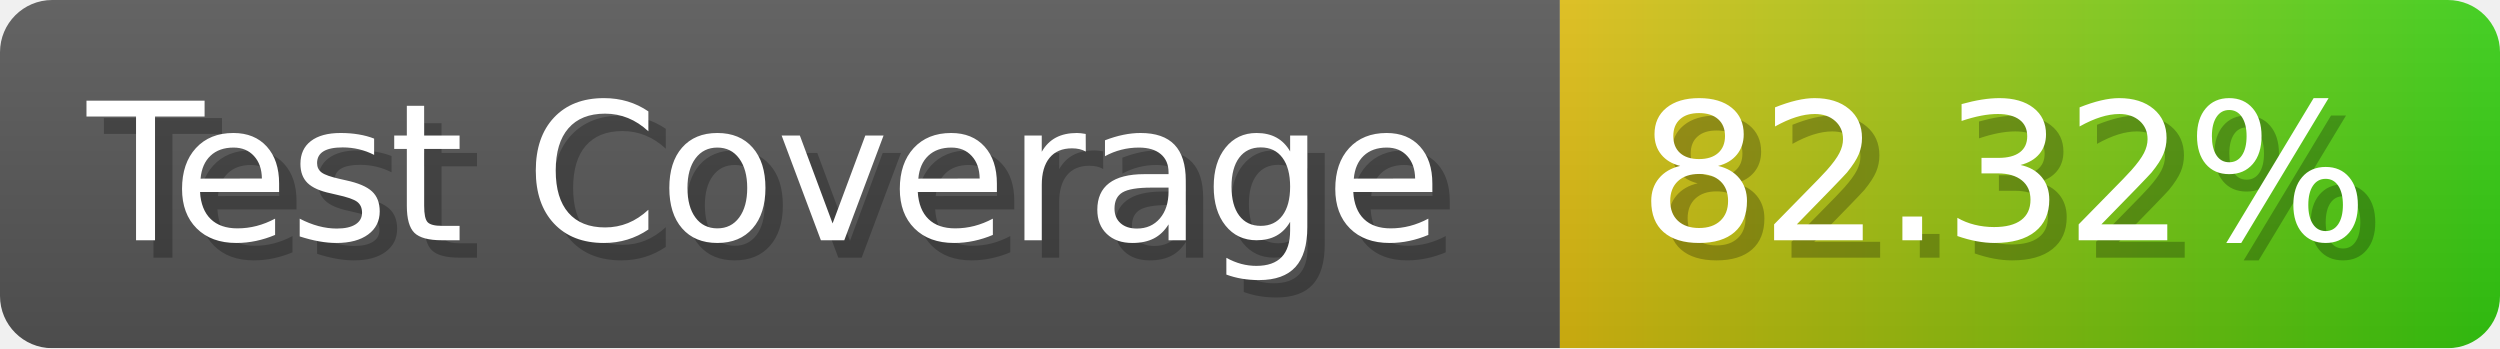
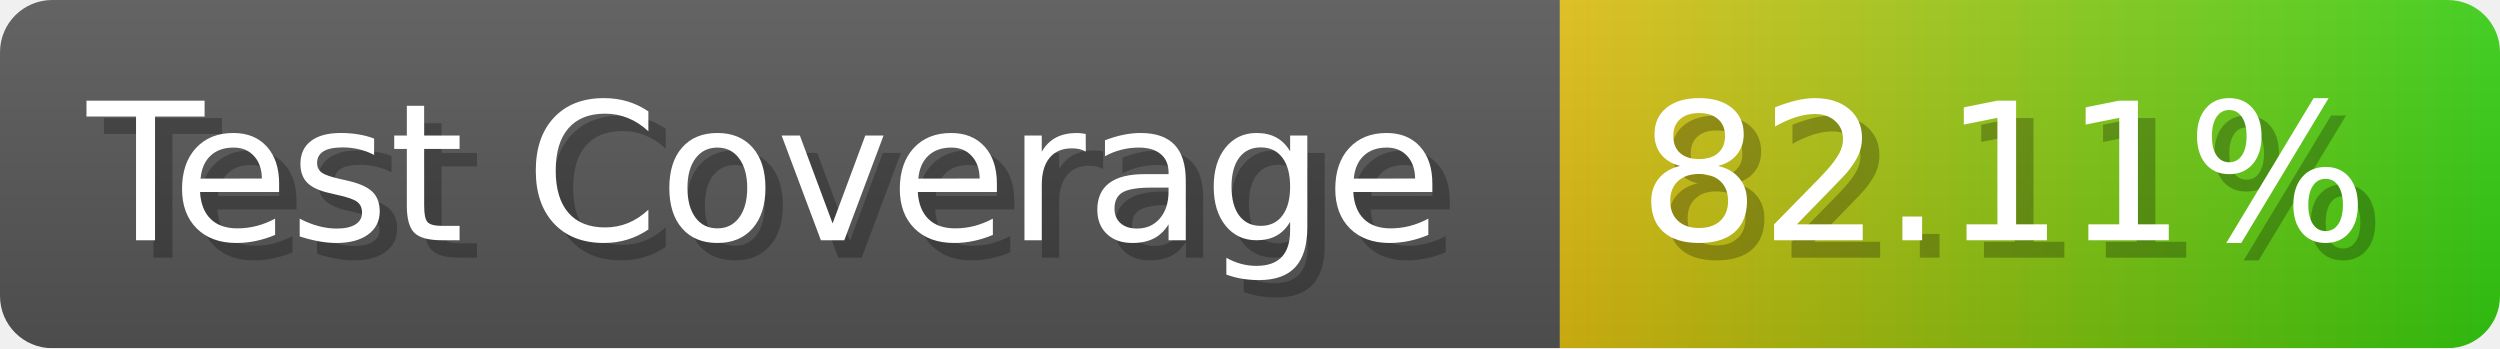
- <svg xmlns="http://www.w3.org/2000/svg" width="143.6" height="20" viewBox="0 0 1436 200" role="img" aria-label="Test Coverage: 82.32%">
+ <svg xmlns="http://www.w3.org/2000/svg" width="143.6" height="20" viewBox="0 0 1436 200" role="img" aria-label="Test Coverage: 82.11%">
  <linearGradient id="a" x2="0" y2="100%">
    <stop offset="0" stop-opacity=".1" stop-color="#EEE" />
    <stop offset="1" stop-opacity=".1" />
  </linearGradient>
  <mask id="m">
    <rect width="1436" height="200" rx="30" fill="#FFF" />
  </mask>
  <g mask="url(#m)">
    <rect width="896" height="200" fill="#555" />
    <rect width="540" height="200" fill="url(#x)" x="896" />
    <rect width="1436" height="200" fill="url(#a)" />
  </g>
  <g aria-hidden="true" fill="#fff" text-anchor="start" font-family="Verdana,DejaVu Sans,sans-serif" font-size="110">
    <text x="60" y="148" textLength="796" fill="#000" opacity="0.25">Test Coverage</text>
    <text x="50" y="138" textLength="796">Test Coverage</text>
-     <text x="951" y="148" textLength="440" fill="#000" opacity="0.25">82.32%</text>
-     <text x="941" y="138" textLength="440">82.32%</text>
+     <text x="951" y="148" textLength="440" fill="#000" opacity="0.25">82.11%</text>
+     <text x="941" y="138" textLength="440">82.11%</text>
  </g>
  <linearGradient id="x" x1="0%" y1="0%" x2="100%" y2="0%">
    <stop offset="0%" style="stop-color:#DB1" />
    <stop offset="100%" style="stop-color:#3C1" />
  </linearGradient>
</svg>
